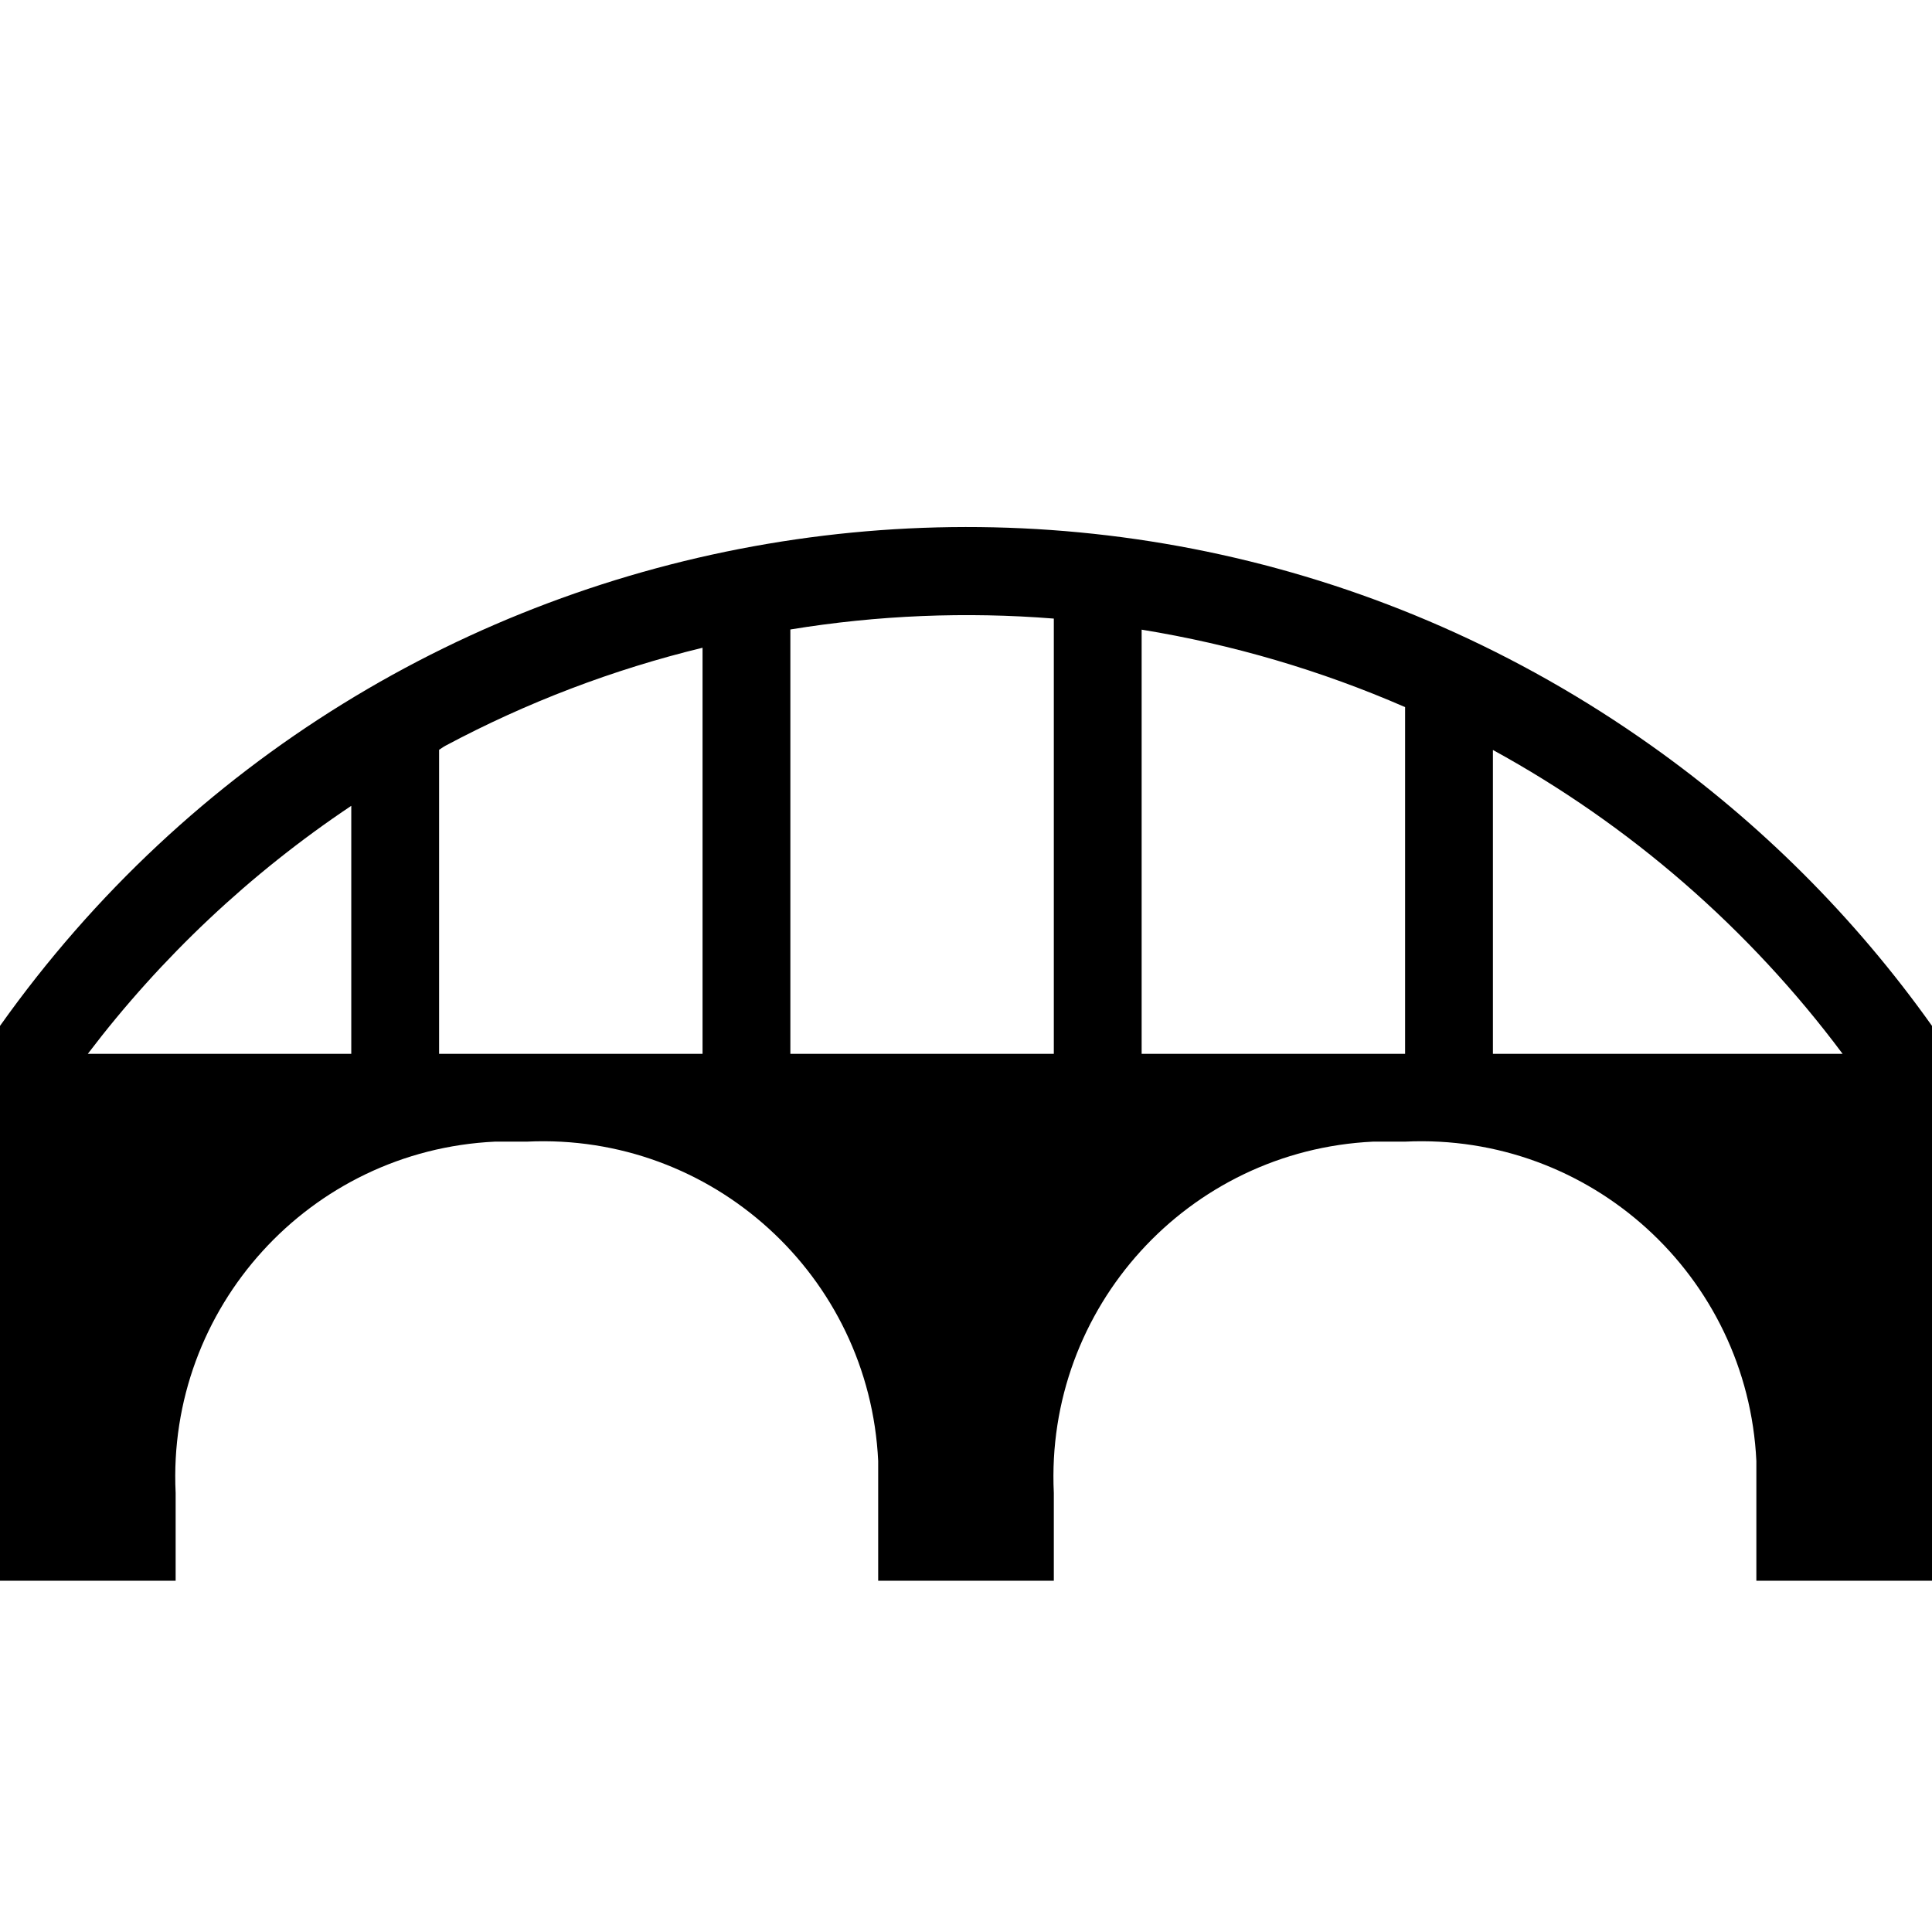
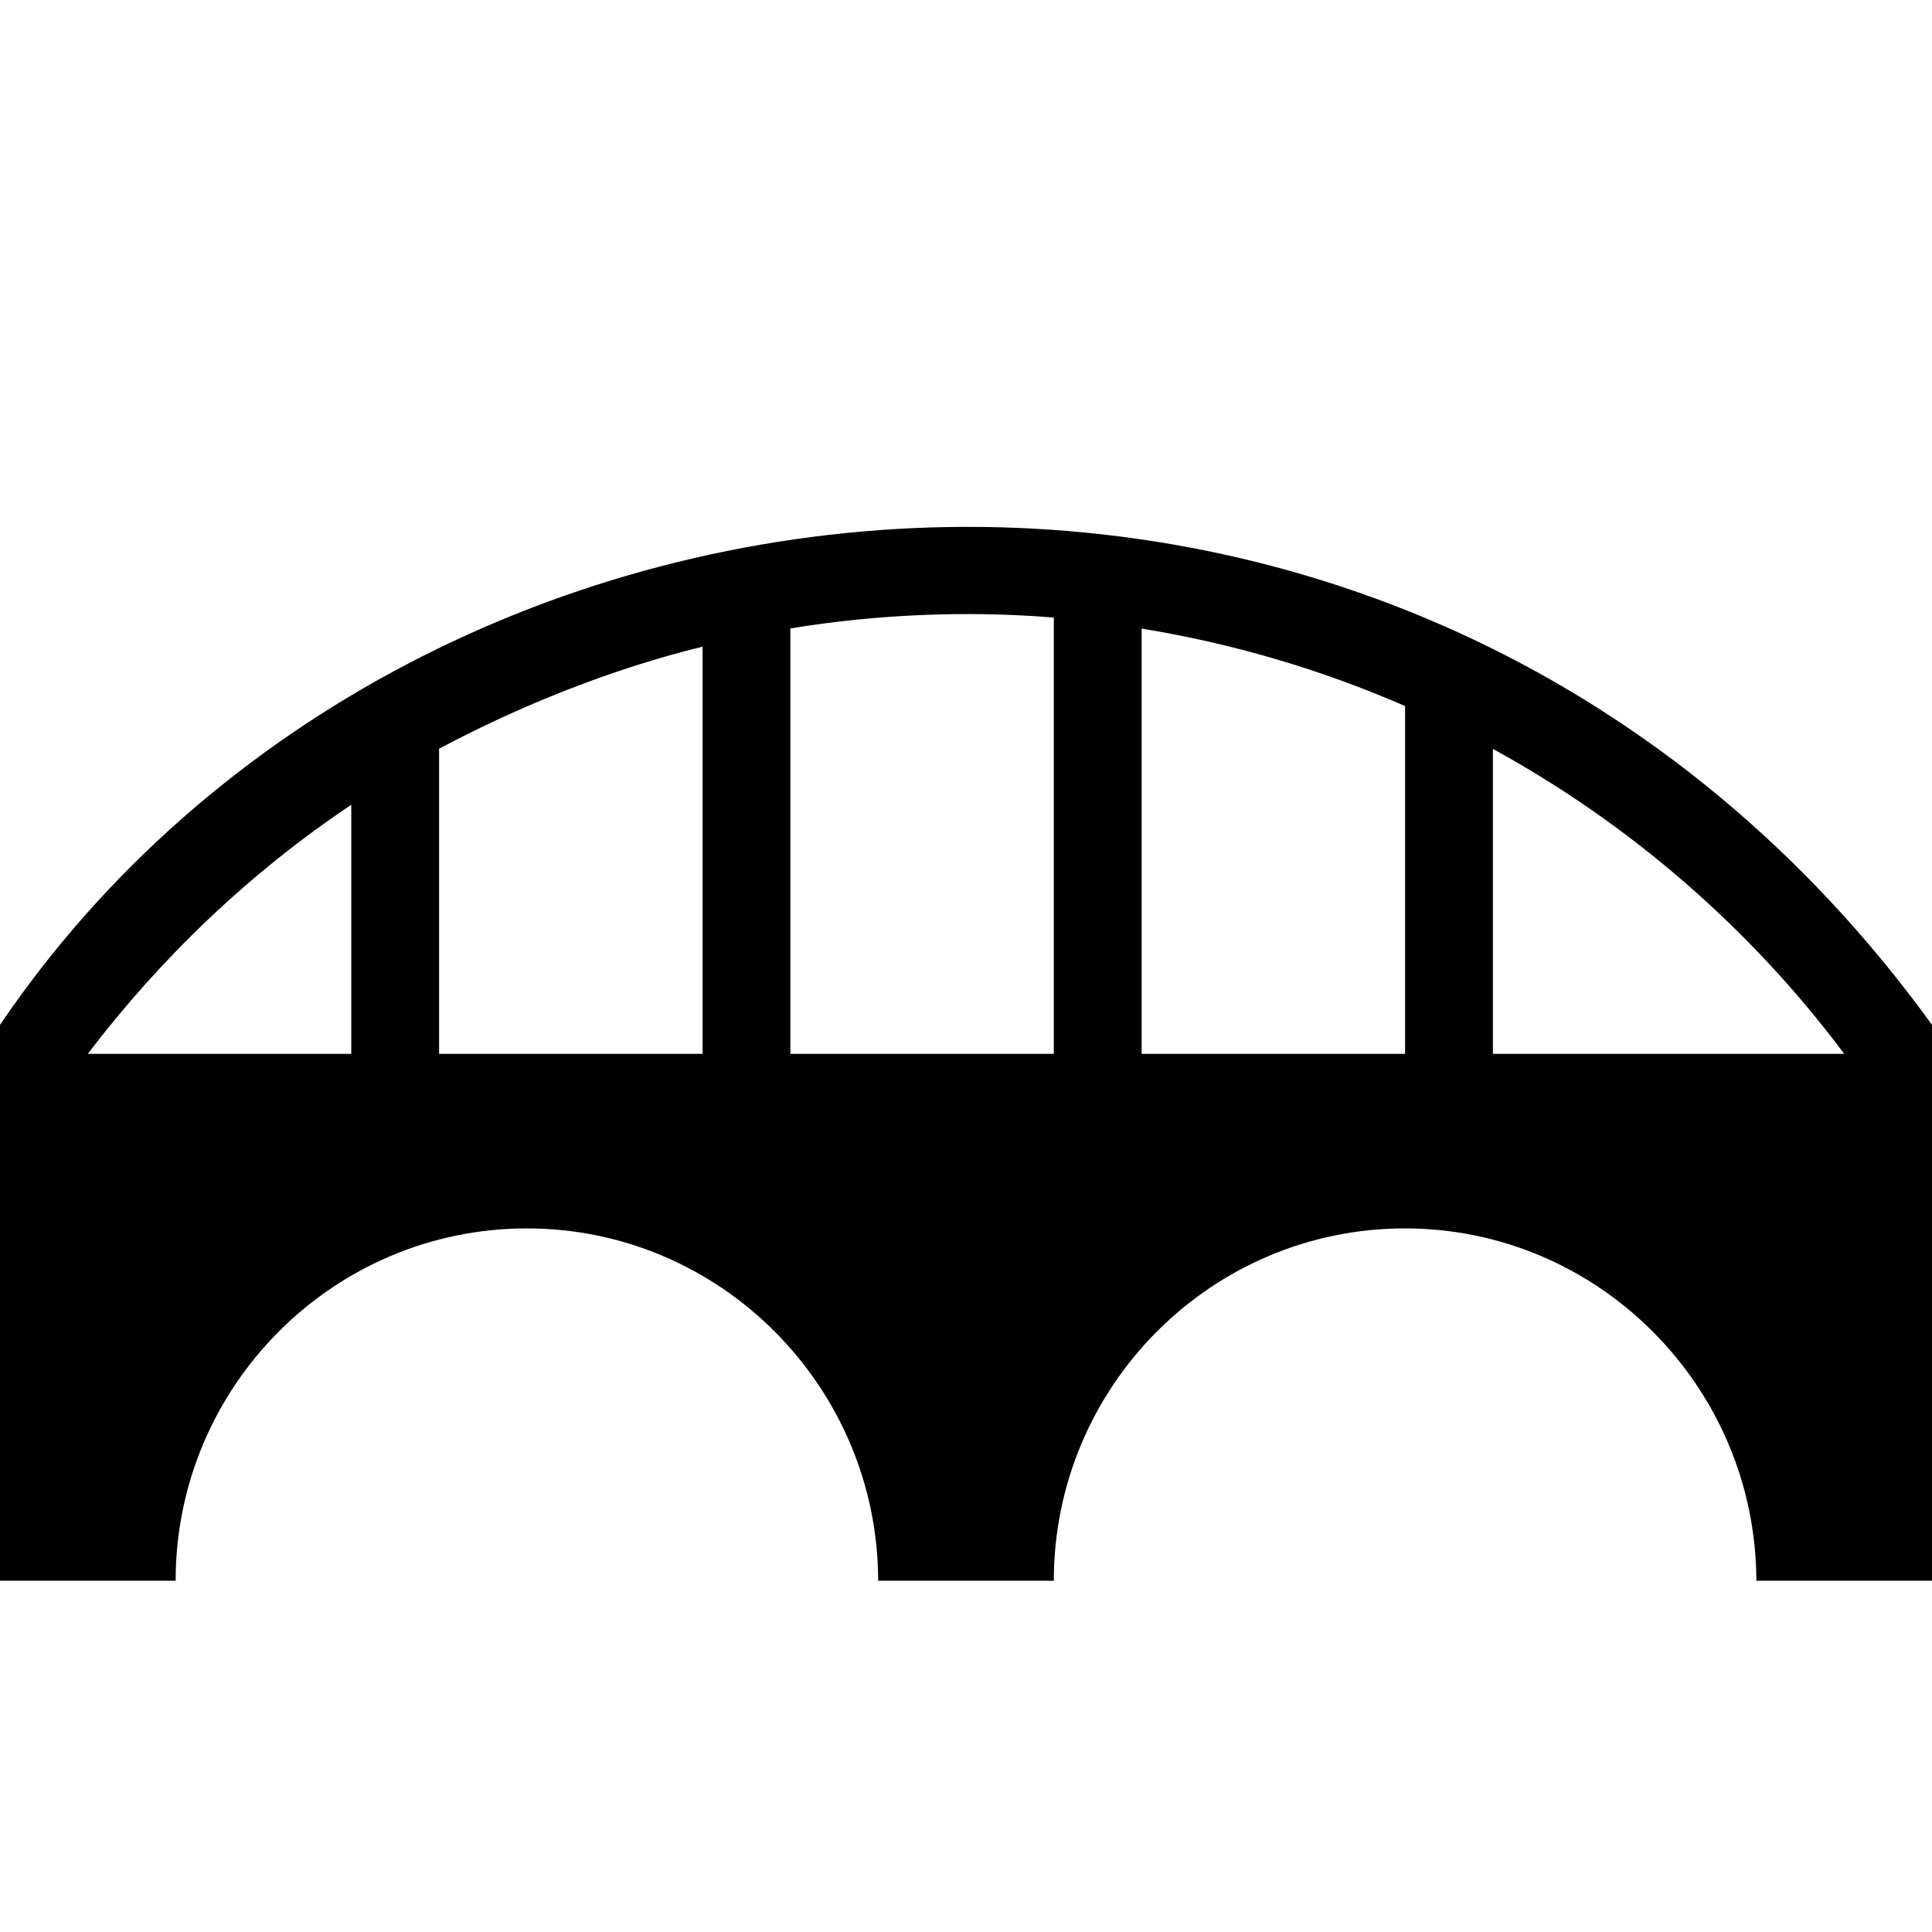
<svg xmlns="http://www.w3.org/2000/svg" id="Layer_1" data-name="Layer 1" width="11" height="11" viewBox="0 0 11 11">
-   <path d="M9.4,4.244A6.744,6.744,0,0,0,0,5.841V9H1V8.5a1.911,1.911,0,0,1,1.818-2q.091,0,.182,0A1.911,1.911,0,0,1,5,8.318Q5,8.409,5,8.5V9H6V8.5a1.911,1.911,0,0,1,1.818-2q.091,0,.182,0a1.911,1.911,0,0,1,2,1.818q0,.091,0,.182V9h1V5.841A6.745,6.745,0,0,0,9.4,4.244ZM.5,6A6.238,6.238,0,0,1,2,4.588V6Zm2,0V4.269c.012-.007.023-.016.036-.023A6.238,6.238,0,0,1,4,3.688V6Zm2,0V3.584A6.218,6.218,0,0,1,6,3.522V6Zm2,0V3.585A6.273,6.273,0,0,1,8,4.026V6Zm2,0V4.27A6.2,6.2,0,0,1,10.491,6Z" />
+   <path d="M0,5.835V9h1c0-1.105,0.896-2.006,2-2.006c1.103,0,1.998,0.903,2,2.006h1c0-1.105,0.895-2.006,1.999-2.006  C9.102,6.994,9.997,7.897,10,9h1V5.835C8.083,1.806,2.389,2.312,0,5.835z M2,6H0.5C0.919,5.449,1.426,4.966,2,4.582V6z M4,6H2.5  V4.263C2.963,4.016,3.491,3.806,4,3.682V6z M6,6H4.5V3.578c0.496-0.081,1-0.102,1.5-0.062V6z M8,6H6.5V3.579  C7.017,3.663,7.52,3.811,8,4.02V6z M8.5,6V4.264C9.28,4.691,9.968,5.287,10.5,6H8.5z" />
</svg>
